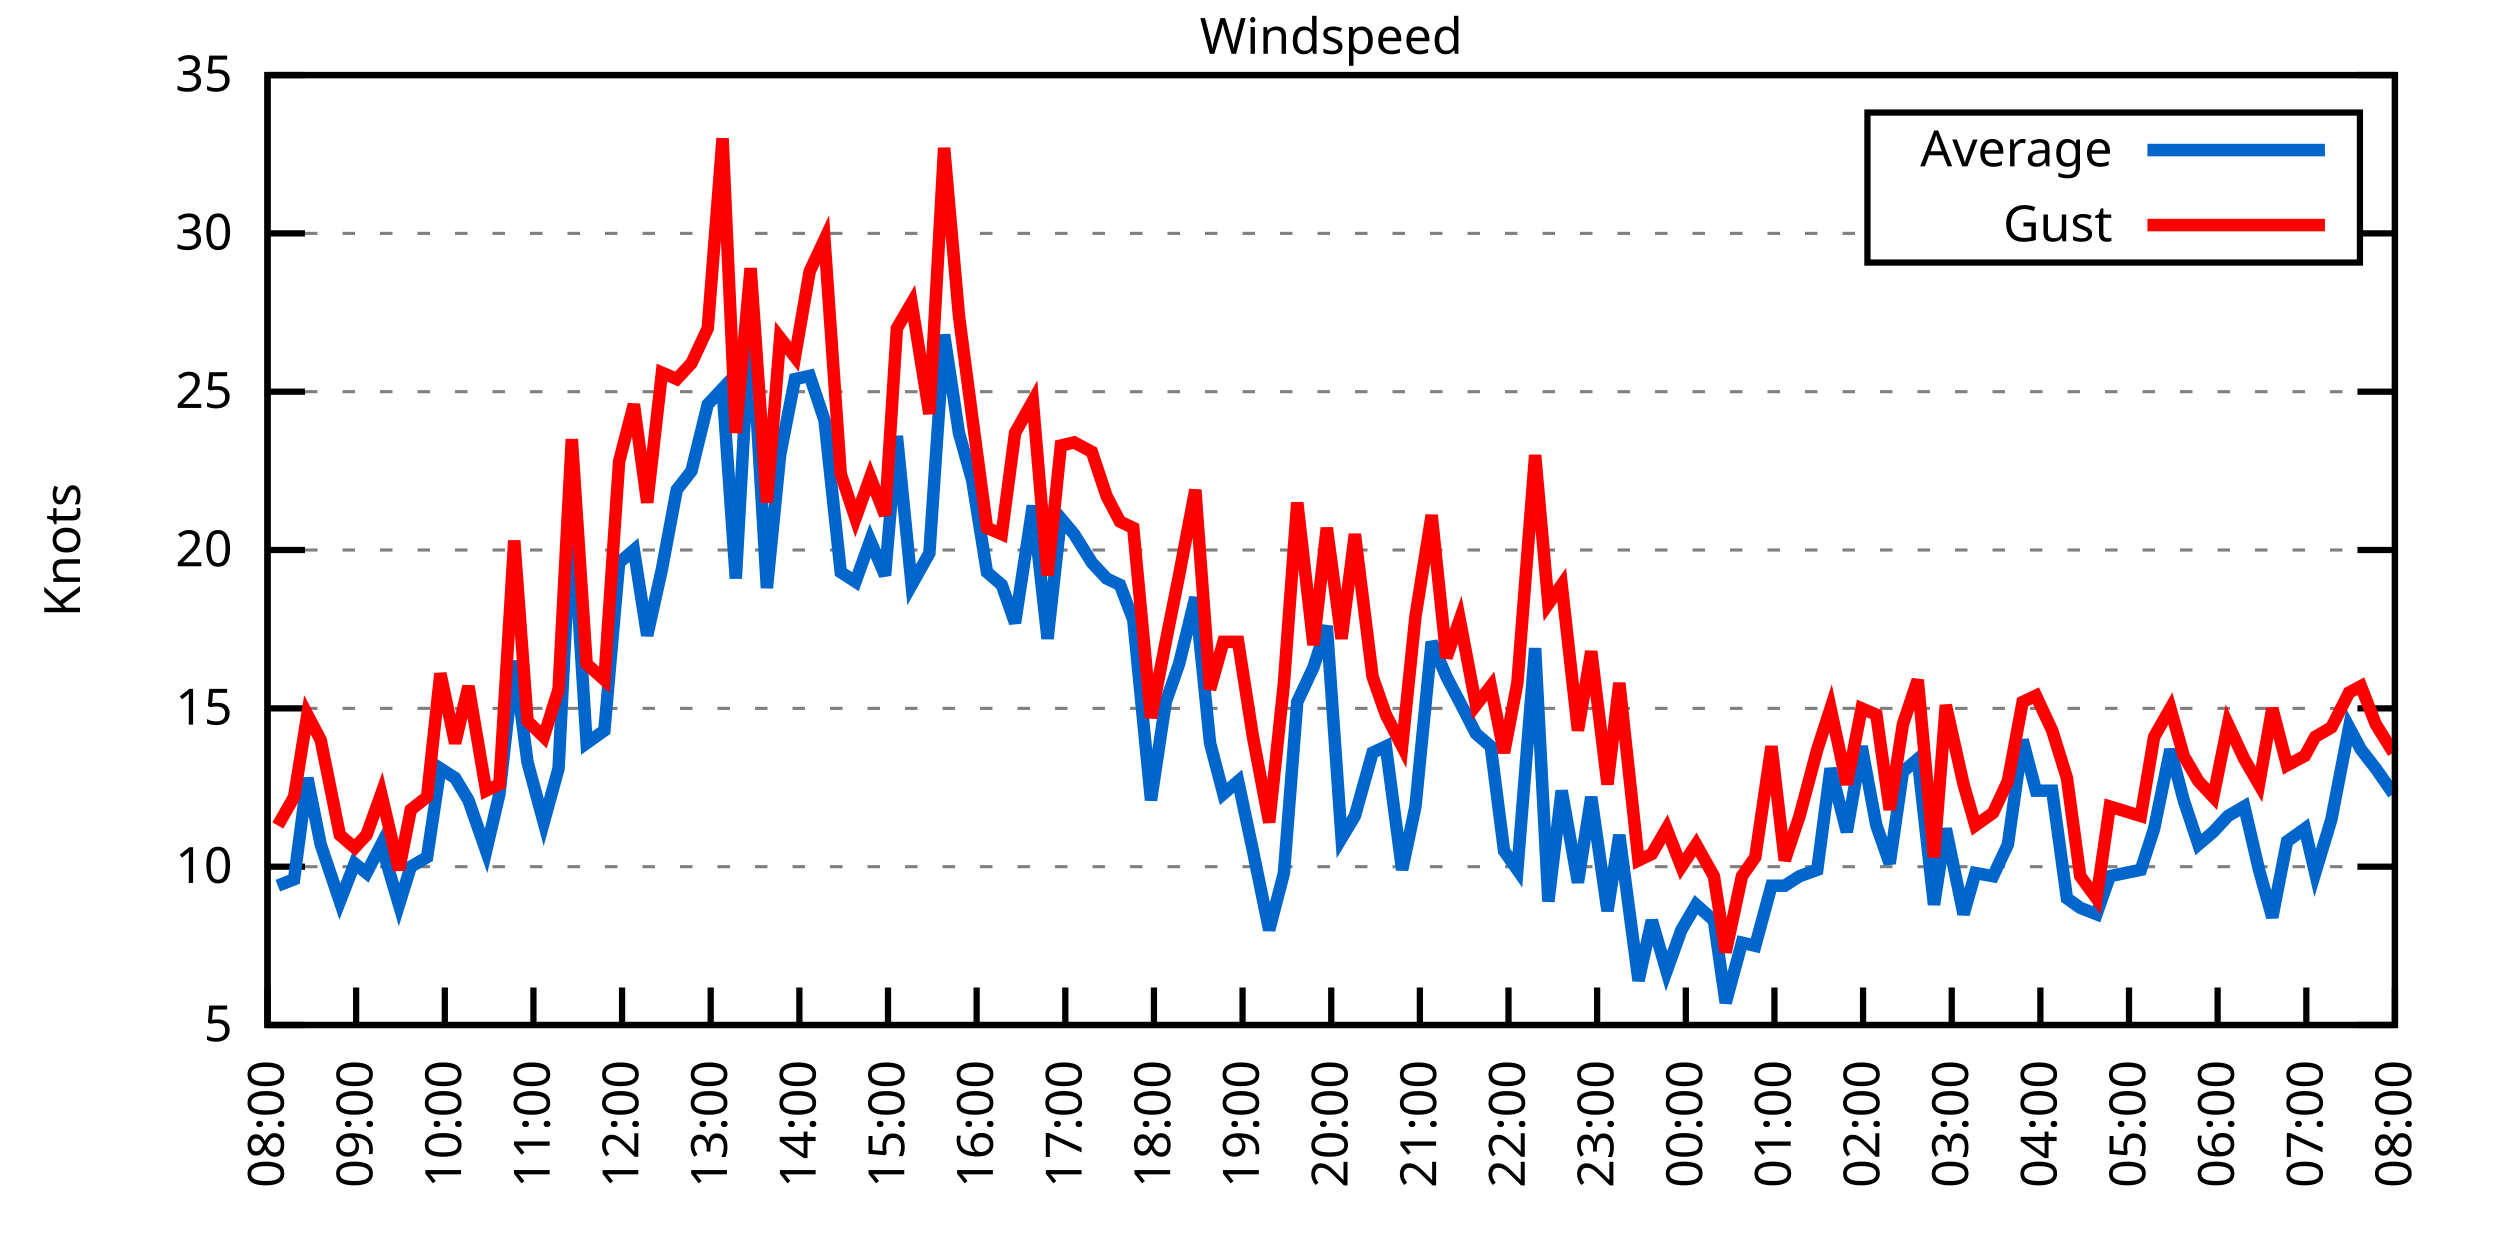
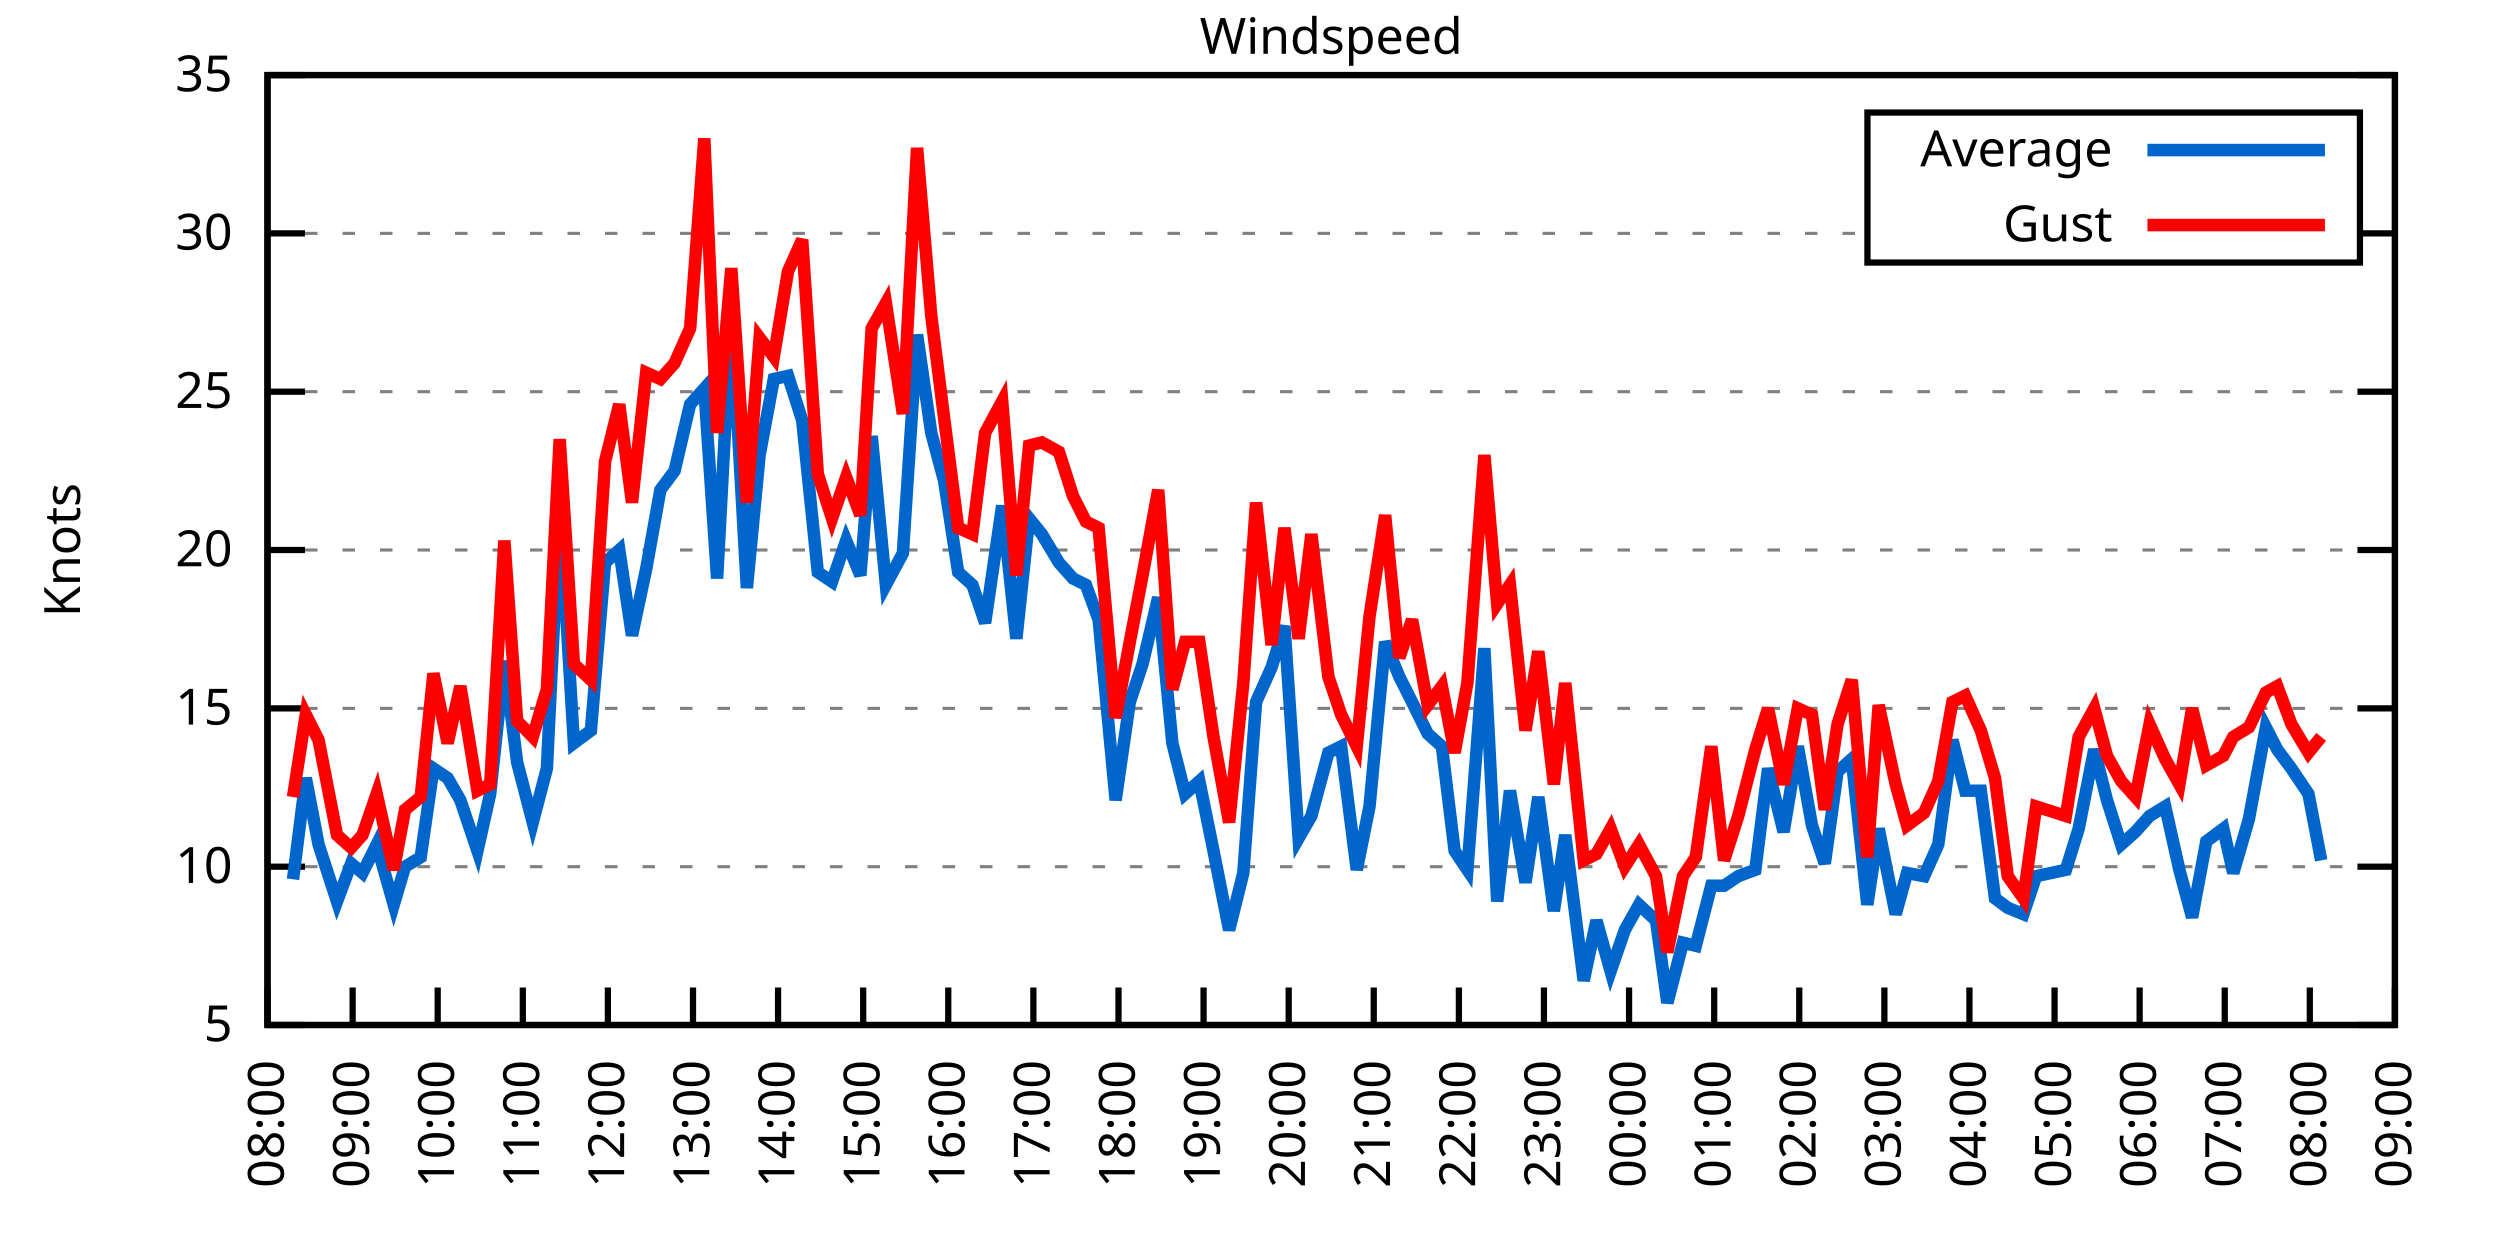
<svg xmlns="http://www.w3.org/2000/svg" xmlns:xlink="http://www.w3.org/1999/xlink" width="400" height="200" viewBox="0 0 400 200">
  <g id="gnuplot_canvas">
    <rect x="0" y="0" width="400" height="200" fill="none" />
    <defs>
      <circle id="gpDot" r="0.5" stroke-width="0.5" stroke="currentColor" />
      <path id="gpPt0" stroke-width="0.333" stroke="currentColor" d="M-1,0 h2 M0,-1 v2" />
      <path id="gpPt1" stroke-width="0.333" stroke="currentColor" d="M-1,-1 L1,1 M1,-1 L-1,1" />
      <path id="gpPt2" stroke-width="0.333" stroke="currentColor" d="M-1,0 L1,0 M0,-1 L0,1 M-1,-1 L1,1 M-1,1 L1,-1" />
      <rect id="gpPt3" stroke-width="0.333" stroke="currentColor" x="-1" y="-1" width="2" height="2" />
      <rect id="gpPt4" stroke-width="0.333" stroke="currentColor" fill="currentColor" x="-1" y="-1" width="2" height="2" />
      <circle id="gpPt5" stroke-width="0.333" stroke="currentColor" cx="0" cy="0" r="1" />
      <use xlink:href="#gpPt5" id="gpPt6" fill="currentColor" stroke="none" />
      <path id="gpPt7" stroke-width="0.333" stroke="currentColor" d="M0,-1.33 L-1.33,0.67 L1.33,0.67 z" />
      <use xlink:href="#gpPt7" id="gpPt8" fill="currentColor" stroke="none" />
      <use xlink:href="#gpPt7" id="gpPt9" stroke="currentColor" transform="rotate(180)" />
      <use xlink:href="#gpPt9" id="gpPt10" fill="currentColor" stroke="none" />
      <use xlink:href="#gpPt3" id="gpPt11" stroke="currentColor" transform="rotate(45)" />
      <use xlink:href="#gpPt11" id="gpPt12" fill="currentColor" stroke="none" />
      <path id="gpPt13" stroke-width="0.333" stroke="currentColor" d="M0,1.330 L1.265,0.411 L0.782,-1.067 L-0.782,-1.076 L-1.265,0.411 z" />
      <use xlink:href="#gpPt13" id="gpPt14" fill="currentColor" stroke="none" />
      <filter id="textbox" filterUnits="objectBoundingBox" x="0" y="0" height="1" width="1">
        <feFlood flood-color="white" flood-opacity="1" result="bgnd" />
        <feComposite in="SourceGraphic" in2="bgnd" operator="atop" />
      </filter>
      <filter id="greybox" filterUnits="objectBoundingBox" x="0" y="0" height="1" width="1">
        <feFlood flood-color="lightgrey" flood-opacity="1" result="grey" />
        <feComposite in="SourceGraphic" in2="grey" operator="atop" />
      </filter>
    </defs>
    <g fill="none" color="white" stroke="currentColor" stroke-width="1.00" stroke-linecap="butt" stroke-linejoin="miter">
</g>
    <g fill="none" color="black" stroke="currentColor" stroke-width="1.00" stroke-linecap="butt" stroke-linejoin="miter">
      <g stroke="none" shape-rendering="crispEdges">
        <polygon fill="rgb(255, 255, 255)" points="42.80,164.00 383.18,164.00 383.18,12.02 42.80,12.02 " />
      </g>
    </g>
    <g fill="none" color="black" stroke="currentColor" stroke-width="1.00" stroke-linecap="butt" stroke-linejoin="miter">
</g>
    <g fill="none" color="black" stroke="black" stroke-width="0.50" stroke-linecap="butt" stroke-linejoin="miter">
</g>
    <g fill="none" color="gray" stroke="currentColor" stroke-width="0.50" stroke-linecap="butt" stroke-linejoin="miter">
      <path stroke="gray" stroke-dasharray="2,4" class="gridline" d="M42.80,164.00 L383.19,164.00  " />
    </g>
    <g fill="none" color="gray" stroke="gray" stroke-width="1.00" stroke-linecap="butt" stroke-linejoin="miter">
</g>
    <g fill="none" color="black" stroke="currentColor" stroke-width="1.00" stroke-linecap="butt" stroke-linejoin="miter">
      <path stroke="black" d="M42.80,164.00 L48.80,164.00 M383.19,164.00 L377.19,164.00  " />
      <g transform="translate(37.20,166.60)" stroke="none" fill="black" font-family="Sans" font-size="8.00" text-anchor="end">
        <text>
          <tspan font-family="Sans"> 5</tspan>
        </text>
      </g>
    </g>
    <g fill="none" color="black" stroke="currentColor" stroke-width="1.00" stroke-linecap="butt" stroke-linejoin="miter">
</g>
    <g fill="none" color="black" stroke="black" stroke-width="0.50" stroke-linecap="butt" stroke-linejoin="miter">
</g>
    <g fill="none" color="gray" stroke="currentColor" stroke-width="0.50" stroke-linecap="butt" stroke-linejoin="miter">
      <path stroke="gray" stroke-dasharray="2,4" class="gridline" d="M42.80,138.67 L383.19,138.67  " />
    </g>
    <g fill="none" color="gray" stroke="gray" stroke-width="1.00" stroke-linecap="butt" stroke-linejoin="miter">
</g>
    <g fill="none" color="black" stroke="currentColor" stroke-width="1.00" stroke-linecap="butt" stroke-linejoin="miter">
      <path stroke="black" d="M42.80,138.67 L48.80,138.67 M383.19,138.67 L377.19,138.67  " />
      <g transform="translate(37.20,141.27)" stroke="none" fill="black" font-family="Sans" font-size="8.00" text-anchor="end">
        <text>
          <tspan font-family="Sans"> 10</tspan>
        </text>
      </g>
    </g>
    <g fill="none" color="black" stroke="currentColor" stroke-width="1.00" stroke-linecap="butt" stroke-linejoin="miter">
</g>
    <g fill="none" color="black" stroke="black" stroke-width="0.50" stroke-linecap="butt" stroke-linejoin="miter">
</g>
    <g fill="none" color="gray" stroke="currentColor" stroke-width="0.50" stroke-linecap="butt" stroke-linejoin="miter">
      <path stroke="gray" stroke-dasharray="2,4" class="gridline" d="M42.80,113.34 L383.19,113.34  " />
    </g>
    <g fill="none" color="gray" stroke="gray" stroke-width="1.00" stroke-linecap="butt" stroke-linejoin="miter">
</g>
    <g fill="none" color="black" stroke="currentColor" stroke-width="1.00" stroke-linecap="butt" stroke-linejoin="miter">
      <path stroke="black" d="M42.80,113.34 L48.80,113.34 M383.19,113.34 L377.19,113.34  " />
      <g transform="translate(37.20,115.94)" stroke="none" fill="black" font-family="Sans" font-size="8.00" text-anchor="end">
        <text>
          <tspan font-family="Sans"> 15</tspan>
        </text>
      </g>
    </g>
    <g fill="none" color="black" stroke="currentColor" stroke-width="1.00" stroke-linecap="butt" stroke-linejoin="miter">
</g>
    <g fill="none" color="black" stroke="black" stroke-width="0.50" stroke-linecap="butt" stroke-linejoin="miter">
</g>
    <g fill="none" color="gray" stroke="currentColor" stroke-width="0.50" stroke-linecap="butt" stroke-linejoin="miter">
      <path stroke="gray" stroke-dasharray="2,4" class="gridline" d="M42.80,88.00 L383.19,88.00  " />
    </g>
    <g fill="none" color="gray" stroke="gray" stroke-width="1.00" stroke-linecap="butt" stroke-linejoin="miter">
</g>
    <g fill="none" color="black" stroke="currentColor" stroke-width="1.00" stroke-linecap="butt" stroke-linejoin="miter">
      <path stroke="black" d="M42.80,88.00 L48.80,88.00 M383.19,88.00 L377.19,88.00  " />
      <g transform="translate(37.20,90.60)" stroke="none" fill="black" font-family="Sans" font-size="8.00" text-anchor="end">
        <text>
          <tspan font-family="Sans"> 20</tspan>
        </text>
      </g>
    </g>
    <g fill="none" color="black" stroke="currentColor" stroke-width="1.00" stroke-linecap="butt" stroke-linejoin="miter">
</g>
    <g fill="none" color="black" stroke="black" stroke-width="0.50" stroke-linecap="butt" stroke-linejoin="miter">
</g>
    <g fill="none" color="gray" stroke="currentColor" stroke-width="0.50" stroke-linecap="butt" stroke-linejoin="miter">
      <path stroke="gray" stroke-dasharray="2,4" class="gridline" d="M42.80,62.67 L383.19,62.67  " />
    </g>
    <g fill="none" color="gray" stroke="gray" stroke-width="1.00" stroke-linecap="butt" stroke-linejoin="miter">
</g>
    <g fill="none" color="black" stroke="currentColor" stroke-width="1.00" stroke-linecap="butt" stroke-linejoin="miter">
      <path stroke="black" d="M42.80,62.67 L48.80,62.67 M383.19,62.67 L377.19,62.67  " />
      <g transform="translate(37.20,65.27)" stroke="none" fill="black" font-family="Sans" font-size="8.00" text-anchor="end">
        <text>
          <tspan font-family="Sans"> 25</tspan>
        </text>
      </g>
    </g>
    <g fill="none" color="black" stroke="currentColor" stroke-width="1.00" stroke-linecap="butt" stroke-linejoin="miter">
</g>
    <g fill="none" color="black" stroke="black" stroke-width="0.50" stroke-linecap="butt" stroke-linejoin="miter">
</g>
    <g fill="none" color="gray" stroke="currentColor" stroke-width="0.50" stroke-linecap="butt" stroke-linejoin="miter">
      <path stroke="gray" stroke-dasharray="2,4" class="gridline" d="M42.80,37.34 L298.79,37.34 M377.59,37.34 L383.19,37.34  " />
    </g>
    <g fill="none" color="gray" stroke="gray" stroke-width="1.00" stroke-linecap="butt" stroke-linejoin="miter">
</g>
    <g fill="none" color="black" stroke="currentColor" stroke-width="1.00" stroke-linecap="butt" stroke-linejoin="miter">
      <path stroke="black" d="M42.80,37.34 L48.80,37.34 M383.19,37.34 L377.19,37.34  " />
      <g transform="translate(37.20,39.94)" stroke="none" fill="black" font-family="Sans" font-size="8.00" text-anchor="end">
        <text>
          <tspan font-family="Sans"> 30</tspan>
        </text>
      </g>
    </g>
    <g fill="none" color="black" stroke="currentColor" stroke-width="1.00" stroke-linecap="butt" stroke-linejoin="miter">
</g>
    <g fill="none" color="black" stroke="black" stroke-width="0.50" stroke-linecap="butt" stroke-linejoin="miter">
</g>
    <g fill="none" color="gray" stroke="currentColor" stroke-width="0.50" stroke-linecap="butt" stroke-linejoin="miter">
      <path stroke="gray" stroke-dasharray="2,4" class="gridline" d="M42.80,12.01 L383.19,12.01  " />
    </g>
    <g fill="none" color="gray" stroke="gray" stroke-width="1.00" stroke-linecap="butt" stroke-linejoin="miter">
</g>
    <g fill="none" color="black" stroke="currentColor" stroke-width="1.00" stroke-linecap="butt" stroke-linejoin="miter">
      <path stroke="black" d="M42.80,12.01 L48.80,12.01 M383.19,12.01 L377.19,12.01  " />
      <g transform="translate(37.20,14.61)" stroke="none" fill="black" font-family="Sans" font-size="8.00" text-anchor="end">
        <text>
          <tspan font-family="Sans"> 35</tspan>
        </text>
      </g>
    </g>
    <g fill="none" color="black" stroke="currentColor" stroke-width="1.00" stroke-linecap="butt" stroke-linejoin="miter">
      <path stroke="black" d="M42.80,164.00 L42.80,158.00  " />
      <g transform="translate(45.40,169.60) rotate(270.00)" stroke="none" fill="black" font-family="Sans" font-size="8.00" text-anchor="end">
        <text>
          <tspan font-family="Sans">08:00</tspan>
        </text>
      </g>
    </g>
    <g fill="none" color="black" stroke="currentColor" stroke-width="1.00" stroke-linecap="butt" stroke-linejoin="miter">
-       <path stroke="black" d="M56.98,164.00 L56.98,158.00  " />
-       <g transform="translate(59.58,169.60) rotate(270.00)" stroke="none" fill="black" font-family="Sans" font-size="8.00" text-anchor="end">
+       <path stroke="black" d="M56.42,164.00 L56.42,158.00  " />
+       <g transform="translate(59.02,169.60) rotate(270.00)" stroke="none" fill="black" font-family="Sans" font-size="8.00" text-anchor="end">
        <text>
          <tspan font-family="Sans">09:00</tspan>
        </text>
      </g>
    </g>
    <g fill="none" color="black" stroke="currentColor" stroke-width="1.00" stroke-linecap="butt" stroke-linejoin="miter">
-       <path stroke="black" d="M71.17,164.00 L71.17,158.00  " />
-       <g transform="translate(73.77,169.60) rotate(270.00)" stroke="none" fill="black" font-family="Sans" font-size="8.00" text-anchor="end">
+       <path stroke="black" d="M70.03,164.00 L70.03,158.00  " />
+       <g transform="translate(72.63,169.60) rotate(270.00)" stroke="none" fill="black" font-family="Sans" font-size="8.00" text-anchor="end">
        <text>
          <tspan font-family="Sans">10:00</tspan>
        </text>
      </g>
    </g>
    <g fill="none" color="black" stroke="currentColor" stroke-width="1.00" stroke-linecap="butt" stroke-linejoin="miter">
-       <path stroke="black" d="M85.35,164.00 L85.35,158.00  " />
-       <g transform="translate(87.95,169.60) rotate(270.00)" stroke="none" fill="black" font-family="Sans" font-size="8.00" text-anchor="end">
+       <path stroke="black" d="M83.65,164.00 L83.65,158.00  " />
+       <g transform="translate(86.25,169.60) rotate(270.00)" stroke="none" fill="black" font-family="Sans" font-size="8.00" text-anchor="end">
        <text>
          <tspan font-family="Sans">11:00</tspan>
        </text>
      </g>
    </g>
    <g fill="none" color="black" stroke="currentColor" stroke-width="1.00" stroke-linecap="butt" stroke-linejoin="miter">
-       <path stroke="black" d="M99.53,164.00 L99.53,158.00  " />
-       <g transform="translate(102.13,169.60) rotate(270.00)" stroke="none" fill="black" font-family="Sans" font-size="8.00" text-anchor="end">
+       <path stroke="black" d="M97.26,164.00 L97.26,158.00  " />
+       <g transform="translate(99.86,169.60) rotate(270.00)" stroke="none" fill="black" font-family="Sans" font-size="8.00" text-anchor="end">
        <text>
          <tspan font-family="Sans">12:00</tspan>
        </text>
      </g>
    </g>
    <g fill="none" color="black" stroke="currentColor" stroke-width="1.00" stroke-linecap="butt" stroke-linejoin="miter">
-       <path stroke="black" d="M113.71,164.00 L113.71,158.00  " />
-       <g transform="translate(116.31,169.60) rotate(270.00)" stroke="none" fill="black" font-family="Sans" font-size="8.00" text-anchor="end">
+       <path stroke="black" d="M110.88,164.00 L110.88,158.00  " />
+       <g transform="translate(113.48,169.60) rotate(270.00)" stroke="none" fill="black" font-family="Sans" font-size="8.00" text-anchor="end">
        <text>
          <tspan font-family="Sans">13:00</tspan>
        </text>
      </g>
    </g>
    <g fill="none" color="black" stroke="currentColor" stroke-width="1.00" stroke-linecap="butt" stroke-linejoin="miter">
-       <path stroke="black" d="M127.90,164.00 L127.90,158.00  " />
-       <g transform="translate(130.50,169.60) rotate(270.00)" stroke="none" fill="black" font-family="Sans" font-size="8.00" text-anchor="end">
+       <path stroke="black" d="M124.49,164.00 L124.49,158.00  " />
+       <g transform="translate(127.09,169.60) rotate(270.00)" stroke="none" fill="black" font-family="Sans" font-size="8.00" text-anchor="end">
        <text>
          <tspan font-family="Sans">14:00</tspan>
        </text>
      </g>
    </g>
    <g fill="none" color="black" stroke="currentColor" stroke-width="1.00" stroke-linecap="butt" stroke-linejoin="miter">
-       <path stroke="black" d="M142.08,164.00 L142.08,158.00  " />
-       <g transform="translate(144.68,169.60) rotate(270.00)" stroke="none" fill="black" font-family="Sans" font-size="8.00" text-anchor="end">
+       <path stroke="black" d="M138.11,164.00 L138.11,158.00  " />
+       <g transform="translate(140.71,169.60) rotate(270.00)" stroke="none" fill="black" font-family="Sans" font-size="8.00" text-anchor="end">
        <text>
          <tspan font-family="Sans">15:00</tspan>
        </text>
      </g>
    </g>
    <g fill="none" color="black" stroke="currentColor" stroke-width="1.00" stroke-linecap="butt" stroke-linejoin="miter">
-       <path stroke="black" d="M156.26,164.00 L156.26,158.00  " />
-       <g transform="translate(158.86,169.60) rotate(270.00)" stroke="none" fill="black" font-family="Sans" font-size="8.00" text-anchor="end">
+       <path stroke="black" d="M151.72,164.00 L151.72,158.00  " />
+       <g transform="translate(154.32,169.60) rotate(270.00)" stroke="none" fill="black" font-family="Sans" font-size="8.00" text-anchor="end">
        <text>
          <tspan font-family="Sans">16:00</tspan>
        </text>
      </g>
    </g>
    <g fill="none" color="black" stroke="currentColor" stroke-width="1.00" stroke-linecap="butt" stroke-linejoin="miter">
-       <path stroke="black" d="M170.45,164.00 L170.45,158.00  " />
-       <g transform="translate(173.05,169.60) rotate(270.00)" stroke="none" fill="black" font-family="Sans" font-size="8.00" text-anchor="end">
+       <path stroke="black" d="M165.34,164.00 L165.34,158.00  " />
+       <g transform="translate(167.94,169.60) rotate(270.00)" stroke="none" fill="black" font-family="Sans" font-size="8.00" text-anchor="end">
        <text>
          <tspan font-family="Sans">17:00</tspan>
        </text>
      </g>
    </g>
    <g fill="none" color="black" stroke="currentColor" stroke-width="1.00" stroke-linecap="butt" stroke-linejoin="miter">
-       <path stroke="black" d="M184.63,164.00 L184.63,158.00  " />
-       <g transform="translate(187.23,169.60) rotate(270.00)" stroke="none" fill="black" font-family="Sans" font-size="8.00" text-anchor="end">
+       <path stroke="black" d="M178.96,164.00 L178.96,158.00  " />
+       <g transform="translate(181.56,169.60) rotate(270.00)" stroke="none" fill="black" font-family="Sans" font-size="8.00" text-anchor="end">
        <text>
          <tspan font-family="Sans">18:00</tspan>
        </text>
      </g>
    </g>
    <g fill="none" color="black" stroke="currentColor" stroke-width="1.00" stroke-linecap="butt" stroke-linejoin="miter">
-       <path stroke="black" d="M198.81,164.00 L198.81,158.00  " />
-       <g transform="translate(201.41,169.60) rotate(270.00)" stroke="none" fill="black" font-family="Sans" font-size="8.00" text-anchor="end">
+       <path stroke="black" d="M192.57,164.00 L192.57,158.00  " />
+       <g transform="translate(195.17,169.60) rotate(270.00)" stroke="none" fill="black" font-family="Sans" font-size="8.00" text-anchor="end">
        <text>
          <tspan font-family="Sans">19:00</tspan>
        </text>
      </g>
    </g>
    <g fill="none" color="black" stroke="currentColor" stroke-width="1.00" stroke-linecap="butt" stroke-linejoin="miter">
-       <path stroke="black" d="M213.00,164.00 L213.00,158.00  " />
-       <g transform="translate(215.60,169.60) rotate(270.00)" stroke="none" fill="black" font-family="Sans" font-size="8.00" text-anchor="end">
+       <path stroke="black" d="M206.19,164.00 L206.19,158.00  " />
+       <g transform="translate(208.79,169.60) rotate(270.00)" stroke="none" fill="black" font-family="Sans" font-size="8.00" text-anchor="end">
        <text>
          <tspan font-family="Sans">20:00</tspan>
        </text>
      </g>
    </g>
    <g fill="none" color="black" stroke="currentColor" stroke-width="1.00" stroke-linecap="butt" stroke-linejoin="miter">
-       <path stroke="black" d="M227.18,164.00 L227.18,158.00  " />
-       <g transform="translate(229.78,169.60) rotate(270.00)" stroke="none" fill="black" font-family="Sans" font-size="8.00" text-anchor="end">
+       <path stroke="black" d="M219.80,164.00 L219.80,158.00  " />
+       <g transform="translate(222.40,169.60) rotate(270.00)" stroke="none" fill="black" font-family="Sans" font-size="8.00" text-anchor="end">
        <text>
          <tspan font-family="Sans">21:00</tspan>
        </text>
      </g>
    </g>
    <g fill="none" color="black" stroke="currentColor" stroke-width="1.00" stroke-linecap="butt" stroke-linejoin="miter">
-       <path stroke="black" d="M241.36,164.00 L241.36,158.00  " />
-       <g transform="translate(243.96,169.60) rotate(270.00)" stroke="none" fill="black" font-family="Sans" font-size="8.00" text-anchor="end">
+       <path stroke="black" d="M233.42,164.00 L233.42,158.00  " />
+       <g transform="translate(236.02,169.60) rotate(270.00)" stroke="none" fill="black" font-family="Sans" font-size="8.00" text-anchor="end">
        <text>
          <tspan font-family="Sans">22:00</tspan>
        </text>
      </g>
    </g>
    <g fill="none" color="black" stroke="currentColor" stroke-width="1.00" stroke-linecap="butt" stroke-linejoin="miter">
-       <path stroke="black" d="M255.54,164.00 L255.54,158.00  " />
-       <g transform="translate(258.14,169.60) rotate(270.00)" stroke="none" fill="black" font-family="Sans" font-size="8.00" text-anchor="end">
+       <path stroke="black" d="M247.03,164.00 L247.03,158.00  " />
+       <g transform="translate(249.63,169.60) rotate(270.00)" stroke="none" fill="black" font-family="Sans" font-size="8.00" text-anchor="end">
        <text>
          <tspan font-family="Sans">23:00</tspan>
        </text>
      </g>
    </g>
    <g fill="none" color="black" stroke="currentColor" stroke-width="1.00" stroke-linecap="butt" stroke-linejoin="miter">
-       <path stroke="black" d="M269.73,164.00 L269.73,158.00  " />
-       <g transform="translate(272.33,169.60) rotate(270.00)" stroke="none" fill="black" font-family="Sans" font-size="8.00" text-anchor="end">
+       <path stroke="black" d="M260.65,164.00 L260.65,158.00  " />
+       <g transform="translate(263.25,169.60) rotate(270.00)" stroke="none" fill="black" font-family="Sans" font-size="8.00" text-anchor="end">
        <text>
          <tspan font-family="Sans">00:00</tspan>
        </text>
      </g>
    </g>
    <g fill="none" color="black" stroke="currentColor" stroke-width="1.00" stroke-linecap="butt" stroke-linejoin="miter">
-       <path stroke="black" d="M283.91,164.00 L283.91,158.00  " />
-       <g transform="translate(286.51,169.60) rotate(270.00)" stroke="none" fill="black" font-family="Sans" font-size="8.00" text-anchor="end">
+       <path stroke="black" d="M274.27,164.00 L274.27,158.00  " />
+       <g transform="translate(276.87,169.60) rotate(270.00)" stroke="none" fill="black" font-family="Sans" font-size="8.00" text-anchor="end">
        <text>
          <tspan font-family="Sans">01:00</tspan>
        </text>
      </g>
    </g>
    <g fill="none" color="black" stroke="currentColor" stroke-width="1.00" stroke-linecap="butt" stroke-linejoin="miter">
-       <path stroke="black" d="M298.09,164.00 L298.09,158.00  " />
-       <g transform="translate(300.69,169.60) rotate(270.00)" stroke="none" fill="black" font-family="Sans" font-size="8.00" text-anchor="end">
+       <path stroke="black" d="M287.88,164.00 L287.88,158.00  " />
+       <g transform="translate(290.48,169.60) rotate(270.00)" stroke="none" fill="black" font-family="Sans" font-size="8.00" text-anchor="end">
        <text>
          <tspan font-family="Sans">02:00</tspan>
        </text>
      </g>
    </g>
    <g fill="none" color="black" stroke="currentColor" stroke-width="1.00" stroke-linecap="butt" stroke-linejoin="miter">
-       <path stroke="black" d="M312.28,164.00 L312.28,158.00  " />
-       <g transform="translate(314.88,169.60) rotate(270.00)" stroke="none" fill="black" font-family="Sans" font-size="8.00" text-anchor="end">
+       <path stroke="black" d="M301.50,164.00 L301.50,158.00  " />
+       <g transform="translate(304.10,169.60) rotate(270.00)" stroke="none" fill="black" font-family="Sans" font-size="8.00" text-anchor="end">
        <text>
          <tspan font-family="Sans">03:00</tspan>
        </text>
      </g>
    </g>
    <g fill="none" color="black" stroke="currentColor" stroke-width="1.00" stroke-linecap="butt" stroke-linejoin="miter">
-       <path stroke="black" d="M326.46,164.00 L326.46,158.00  " />
-       <g transform="translate(329.06,169.60) rotate(270.00)" stroke="none" fill="black" font-family="Sans" font-size="8.00" text-anchor="end">
+       <path stroke="black" d="M315.11,164.00 L315.11,158.00  " />
+       <g transform="translate(317.71,169.60) rotate(270.00)" stroke="none" fill="black" font-family="Sans" font-size="8.00" text-anchor="end">
        <text>
          <tspan font-family="Sans">04:00</tspan>
        </text>
      </g>
    </g>
    <g fill="none" color="black" stroke="currentColor" stroke-width="1.00" stroke-linecap="butt" stroke-linejoin="miter">
-       <path stroke="black" d="M340.64,164.00 L340.64,158.00  " />
-       <g transform="translate(343.24,169.60) rotate(270.00)" stroke="none" fill="black" font-family="Sans" font-size="8.00" text-anchor="end">
+       <path stroke="black" d="M328.73,164.00 L328.73,158.00  " />
+       <g transform="translate(331.33,169.60) rotate(270.00)" stroke="none" fill="black" font-family="Sans" font-size="8.00" text-anchor="end">
        <text>
          <tspan font-family="Sans">05:00</tspan>
        </text>
      </g>
    </g>
    <g fill="none" color="black" stroke="currentColor" stroke-width="1.00" stroke-linecap="butt" stroke-linejoin="miter">
-       <path stroke="black" d="M354.82,164.00 L354.82,158.00  " />
-       <g transform="translate(357.42,169.60) rotate(270.00)" stroke="none" fill="black" font-family="Sans" font-size="8.00" text-anchor="end">
+       <path stroke="black" d="M342.34,164.00 L342.34,158.00  " />
+       <g transform="translate(344.94,169.60) rotate(270.00)" stroke="none" fill="black" font-family="Sans" font-size="8.00" text-anchor="end">
        <text>
          <tspan font-family="Sans">06:00</tspan>
        </text>
      </g>
    </g>
    <g fill="none" color="black" stroke="currentColor" stroke-width="1.00" stroke-linecap="butt" stroke-linejoin="miter">
-       <path stroke="black" d="M369.01,164.00 L369.01,158.00  " />
-       <g transform="translate(371.61,169.60) rotate(270.00)" stroke="none" fill="black" font-family="Sans" font-size="8.00" text-anchor="end">
+       <path stroke="black" d="M355.96,164.00 L355.96,158.00  " />
+       <g transform="translate(358.56,169.60) rotate(270.00)" stroke="none" fill="black" font-family="Sans" font-size="8.00" text-anchor="end">
        <text>
          <tspan font-family="Sans">07:00</tspan>
+         </text>
+       </g>
+     </g>
+     <g fill="none" color="black" stroke="currentColor" stroke-width="1.00" stroke-linecap="butt" stroke-linejoin="miter">
+       <path stroke="black" d="M369.57,164.00 L369.57,158.00  " />
+       <g transform="translate(372.17,169.60) rotate(270.00)" stroke="none" fill="black" font-family="Sans" font-size="8.00" text-anchor="end">
+         <text>
+           <tspan font-family="Sans">08:00</tspan>
        </text>
      </g>
    </g>
    <g fill="none" color="black" stroke="currentColor" stroke-width="1.00" stroke-linecap="butt" stroke-linejoin="miter">
      <path stroke="black" d="M383.19,164.00 L383.19,158.00  " />
      <g transform="translate(385.79,169.60) rotate(270.00)" stroke="none" fill="black" font-family="Sans" font-size="8.00" text-anchor="end">
        <text>
-           <tspan font-family="Sans">08:00</tspan>
+           <tspan font-family="Sans">09:00</tspan>
        </text>
      </g>
    </g>
    <g fill="none" color="black" stroke="currentColor" stroke-width="1.00" stroke-linecap="butt" stroke-linejoin="miter">
</g>
    <g fill="none" color="black" stroke="currentColor" stroke-width="1.00" stroke-linecap="butt" stroke-linejoin="miter">
      <path stroke="black" d="M42.80,12.01 L42.80,164.00 L383.19,164.00 L383.19,12.01 L42.80,12.01 Z  " />
    </g>
    <g fill="none" color="black" stroke="currentColor" stroke-width="1.00" stroke-linecap="butt" stroke-linejoin="miter">
</g>
    <g fill="none" color="black" stroke="currentColor" stroke-width="1.00" stroke-linecap="butt" stroke-linejoin="miter">
      <path stroke="black" d="M298.79,42.01 L298.79,18.01 L377.59,18.01 L377.59,42.01 L298.79,42.01 Z  " />
    </g>
    <g id="Windspeed_plot_1">
      <g fill="none" color="white" stroke="black" stroke-width="2.00" stroke-linecap="butt" stroke-linejoin="miter">
</g>
      <g fill="none" color="black" stroke="currentColor" stroke-width="2.00" stroke-linecap="butt" stroke-linejoin="miter">
        <g transform="translate(337.99,26.61)" stroke="none" fill="black" font-family="Sans" font-size="8.00" text-anchor="end">
          <text>
            <tspan font-family="Sans">Average</tspan>
          </text>
        </g>
      </g>
      <g fill="none" color="black" stroke="currentColor" stroke-width="2.00" stroke-linecap="butt" stroke-linejoin="miter">
-         <path stroke="rgb(  0, 102, 204)" d="M343.59,24.01 L371.99,24.01 M44.45,141.71 L47.05,140.69 L49.18,124.48 L51.31,135.12 L54.38,144.24 L56.75,138.16   L58.64,139.68 L61.00,135.12 L63.84,144.75 L65.73,138.67 L68.33,137.15 L70.46,122.96 L72.82,124.48 L74.95,128.03   L77.78,136.14 L79.91,127.02 L82.28,105.74 L84.40,121.95 L87.00,131.58 L89.37,122.96 L91.49,80.91 L93.86,118.91   L96.70,116.88 L99.06,90.03 L101.42,88.00 L103.55,101.68 L105.91,91.04 L108.28,78.38 L110.64,75.34 L113.24,64.70   L115.61,62.17 L117.73,92.56 L120.10,50.01 L122.70,94.08 L124.82,72.81 L127.19,60.65 L129.55,60.14 L131.92,67.23   L134.52,91.55 L136.88,93.07 L139.24,86.49 L141.61,92.06 L143.50,69.77 L145.86,93.58 L148.70,88.51 L151.06,53.55   L153.43,69.26 L155.55,76.86 L157.92,91.55 L160.28,93.58 L162.41,99.66 L165.25,80.91 L167.61,102.19 L169.74,82.94   L171.86,85.47 L174.70,90.03 L177.06,92.56 L179.19,93.58 L181.32,99.15 L184.16,128.03 L186.52,112.32 L188.65,106.24   L191.25,95.60 L193.61,118.91 L195.74,127.02 L198.10,124.99 L200.47,136.14 L203.07,148.80 L205.43,139.68 L207.56,112.32   L210.16,106.75 L212.29,100.16 L214.65,134.11 L216.78,130.56 L219.61,120.43 L221.74,119.42 L224.34,139.17 L226.47,129.04   L229.07,102.70 L231.43,108.27 L233.56,112.32 L236.16,117.39 L238.52,119.42 L240.65,136.14 L242.78,139.17 L245.62,103.71   L247.74,144.24 L249.87,126.51 L252.47,141.20 L254.60,127.52 L257.20,145.76 L259.09,133.60 L262.16,156.91 L264.29,147.28   L266.65,155.39 L269.02,148.80 L271.38,144.75 L274.22,147.28 L276.11,160.45 L278.71,150.83 L280.84,151.33 L283.44,141.71   L285.56,141.71 L287.93,140.19 L290.76,139.17 L292.89,122.96 L295.49,133.10 L297.86,119.42 L300.22,132.08 L302.35,138.16   L304.47,123.47 L306.84,121.44 L309.44,144.75 L311.33,132.59 L314.17,146.27 L316.06,139.68 L318.89,140.19 L321.26,135.12   L323.62,118.40 L325.75,126.51 L328.35,126.51 L330.71,143.73 L332.84,145.25 L335.44,146.27 L337.57,140.19 L342.53,139.17   L344.66,132.59 L347.26,119.92 L349.39,128.03 L351.75,135.12 L354.12,133.10 L356.48,130.56 L359.08,129.04 L361.44,139.17   L363.57,146.77 L365.93,134.62 L368.77,132.59 L370.43,139.68 L373.03,131.07 L375.86,116.38 L377.75,119.92 L380.12,122.96   L382.95,127.02  " />
+         <path stroke="rgb(  0, 102, 204)" d="M343.59,24.01 L371.99,24.01 M46.88,140.69 L48.93,124.48 L50.97,135.12 L53.92,144.24 L56.19,138.16 L58.00,139.68   L60.27,135.12 L63.00,144.75 L64.81,138.67 L67.31,137.15 L69.35,122.96 L71.62,124.48 L73.66,128.03 L76.39,136.14   L78.43,127.02 L80.70,105.74 L82.74,121.95 L85.24,131.58 L87.50,122.96 L89.55,80.91 L91.82,118.91 L94.54,116.88   L96.81,90.03 L99.08,88.00 L101.12,101.68 L103.39,91.04 L105.66,78.38 L107.93,75.34 L110.42,64.70 L112.69,62.17   L114.74,92.56 L117.01,50.01 L119.50,94.08 L121.54,72.81 L123.81,60.65 L126.08,60.14 L128.35,67.23 L130.85,91.55   L133.12,93.07 L135.39,86.49 L137.66,92.06 L139.47,69.77 L141.74,93.58 L144.46,88.51 L146.73,53.55 L149.00,69.26   L151.04,76.86 L153.31,91.55 L155.58,93.58 L157.62,99.66 L160.35,80.91 L162.62,102.19 L164.66,82.94 L166.70,85.47   L169.43,90.03 L171.69,92.56 L173.74,93.58 L175.78,99.15 L178.50,128.03 L180.77,112.32 L182.81,106.24 L185.31,95.60   L187.58,118.91 L189.62,127.02 L191.89,124.99 L194.16,136.14 L196.66,148.80 L198.93,139.68 L200.97,112.32 L203.46,106.75   L205.51,100.16 L207.78,134.11 L209.82,130.56 L212.54,120.43 L214.58,119.42 L217.08,139.17 L219.12,129.04 L221.62,102.70   L223.89,108.27 L225.93,112.32 L228.43,117.39 L230.70,119.42 L232.74,136.14 L234.78,139.17 L237.50,103.71 L239.55,144.24   L241.59,126.51 L244.08,141.20 L246.13,127.52 L248.62,145.76 L250.44,133.60 L253.39,156.91 L255.43,147.28 L257.70,155.39   L259.97,148.80 L262.24,144.75 L264.96,147.28 L266.78,160.45 L269.27,150.83 L271.32,151.33 L273.81,141.71 L275.85,141.71   L278.12,140.19 L280.85,139.17 L282.89,122.96 L285.38,133.10 L287.65,119.42 L289.92,132.08 L291.97,138.16 L294.01,123.47   L296.28,121.44 L298.77,144.75 L300.59,132.59 L303.31,146.27 L305.13,139.68 L307.85,140.19 L310.12,135.12 L312.39,118.40   L314.43,126.51 L316.93,126.51 L319.20,143.73 L321.24,145.25 L323.74,146.27 L325.78,140.19 L330.54,139.17 L332.59,132.59   L335.08,119.92 L337.12,128.03 L339.39,135.12 L341.66,133.10 L343.93,130.56 L346.43,129.04 L348.70,139.17 L350.74,146.77   L353.01,134.62 L355.73,132.59 L357.32,139.68 L359.82,131.07 L362.54,116.38 L364.36,119.92 L366.62,122.96 L369.35,127.02   L371.39,137.66  " />
      </g>
    </g>
    <g id="Windspeed_plot_2">
      <g fill="none" color="black" stroke="currentColor" stroke-width="2.00" stroke-linecap="butt" stroke-linejoin="miter">
        <g transform="translate(337.99,38.61)" stroke="none" fill="black" font-family="Sans" font-size="8.00" text-anchor="end">
          <text>
            <tspan font-family="Sans">Gust</tspan>
          </text>
        </g>
      </g>
      <g fill="none" color="black" stroke="currentColor" stroke-width="2.00" stroke-linecap="butt" stroke-linejoin="miter">
-         <path stroke="rgb(255,   0,   0)" d="M343.59,36.01 L371.99,36.01 M44.45,132.08 L47.05,127.52 L49.18,114.35 L51.31,118.40 L54.38,133.60 L56.75,135.63   L58.64,133.60 L61.00,127.02 L63.84,139.17 L65.73,129.55 L68.33,127.52 L70.46,107.76 L72.82,118.91 L74.95,109.79   L77.78,126.51 L79.91,125.50 L82.28,86.49 L84.40,115.36 L87.00,117.90 L89.37,110.30 L91.49,70.27 L93.86,106.24   L96.70,108.78 L99.06,73.82 L101.42,64.70 L103.55,80.41 L105.91,59.63 L108.28,60.65 L110.64,58.11 L113.24,52.54   L115.61,22.14 L117.73,69.26 L120.10,42.91 L122.70,80.41 L124.82,54.06 L127.19,57.10 L129.55,43.42 L131.92,38.35   L134.52,75.85 L136.88,82.94 L139.24,76.35 L141.61,82.43 L143.50,52.54 L145.86,48.49 L148.70,66.22 L151.06,23.66   L153.43,50.51 L155.55,66.73 L157.92,84.46 L160.28,85.47 L162.41,69.26 L165.25,64.19 L167.61,92.06 L169.74,71.29   L171.86,70.78 L174.70,72.30 L177.06,79.39 L179.19,83.45 L181.32,84.46 L184.16,114.86 L186.52,102.70 L188.65,92.06   L191.25,78.38 L193.61,110.30 L195.74,102.70 L198.10,102.70 L200.47,117.90 L203.07,131.58 L205.43,109.28 L207.56,80.41   L210.16,103.20 L212.29,84.46 L214.65,102.19 L216.78,85.47 L219.61,108.27 L221.74,114.35 L224.34,119.42 L226.47,98.64   L229.07,82.43 L231.43,105.23 L233.56,99.15 L236.16,112.83 L238.52,109.79 L240.65,120.43 L242.78,109.28 L245.62,72.81   L247.74,96.62 L249.87,93.58 L252.47,116.88 L254.60,104.22 L257.20,125.50 L259.09,109.28 L262.16,137.66 L264.29,136.64   L266.65,132.59 L269.02,138.67 L271.38,135.12 L274.22,140.19 L276.11,152.35 L278.71,140.19 L280.84,137.15 L283.44,119.42   L285.56,137.66 L287.93,130.56 L290.76,119.92 L292.89,113.34 L295.49,125.50 L297.86,113.34 L300.22,114.35 L302.35,129.55   L304.47,115.87 L306.84,108.78 L309.44,137.15 L311.33,112.83 L314.17,125.50 L316.06,132.08 L318.89,130.06 L321.26,124.99   L323.62,112.32 L325.75,111.31 L328.35,116.88 L330.71,124.48 L332.84,140.19 L335.44,143.73 L337.57,129.04 L342.53,130.56   L344.66,117.90 L347.26,113.34 L349.39,120.94 L351.75,124.99 L354.12,127.52 L356.48,115.87 L359.08,121.44 L361.44,125.50   L363.57,113.34 L365.93,122.46 L368.77,120.94 L370.43,117.90 L373.03,116.38 L375.86,110.80 L377.75,109.79 L380.12,115.87   L382.95,120.43  " />
+         <path stroke="rgb(255,   0,   0)" d="M343.59,36.01 L371.99,36.01 M46.88,127.52 L48.93,114.35 L50.97,118.40 L53.92,133.60 L56.19,135.63 L58.00,133.60   L60.27,127.02 L63.00,139.17 L64.81,129.55 L67.31,127.52 L69.35,107.76 L71.62,118.91 L73.66,109.79 L76.39,126.51   L78.43,125.50 L80.70,86.49 L82.74,115.36 L85.24,117.90 L87.50,110.30 L89.55,70.27 L91.82,106.24 L94.54,108.78   L96.81,73.82 L99.08,64.70 L101.12,80.41 L103.39,59.63 L105.66,60.65 L107.93,58.11 L110.42,52.54 L112.69,22.14   L114.74,69.26 L117.01,42.91 L119.50,80.41 L121.54,54.06 L123.81,57.10 L126.08,43.42 L128.35,38.35 L130.85,75.85   L133.12,82.94 L135.39,76.35 L137.66,82.43 L139.47,52.54 L141.74,48.49 L144.46,66.22 L146.73,23.66 L149.00,50.51   L151.04,66.73 L153.31,84.46 L155.58,85.47 L157.62,69.26 L160.35,64.19 L162.62,92.06 L164.66,71.29 L166.70,70.78   L169.43,72.30 L171.69,79.39 L173.74,83.45 L175.78,84.46 L178.50,114.86 L180.77,102.70 L182.81,92.06 L185.31,78.38   L187.58,110.30 L189.62,102.70 L191.89,102.70 L194.16,117.90 L196.66,131.58 L198.93,109.28 L200.97,80.41 L203.46,103.20   L205.51,84.46 L207.78,102.19 L209.82,85.47 L212.54,108.27 L214.58,114.35 L217.08,119.42 L219.12,98.64 L221.62,82.43   L223.89,105.23 L225.93,99.15 L228.43,112.83 L230.70,109.79 L232.74,120.43 L234.78,109.28 L237.50,72.81 L239.55,96.62   L241.59,93.58 L244.08,116.88 L246.13,104.22 L248.62,125.50 L250.44,109.28 L253.39,137.66 L255.43,136.64 L257.70,132.59   L259.97,138.67 L262.24,135.12 L264.96,140.19 L266.78,152.35 L269.27,140.19 L271.32,137.15 L273.81,119.42 L275.85,137.66   L278.12,130.56 L280.85,119.92 L282.89,113.34 L285.38,125.50 L287.65,113.34 L289.92,114.35 L291.97,129.55 L294.01,115.87   L296.28,108.78 L298.77,137.15 L300.59,112.83 L303.31,125.50 L305.13,132.08 L307.85,130.06 L310.12,124.99 L312.39,112.32   L314.43,111.31 L316.93,116.88 L319.20,124.48 L321.24,140.19 L323.74,143.73 L325.78,129.04 L330.54,130.56 L332.59,117.90   L335.08,113.34 L337.12,120.94 L339.39,124.99 L341.66,127.52 L343.93,115.87 L346.43,121.44 L348.70,125.50 L350.74,113.34   L353.01,122.46 L355.73,120.94 L357.32,117.90 L359.82,116.38 L362.54,110.80 L364.36,109.79 L366.62,115.87 L369.35,120.43   L371.39,117.90  " />
      </g>
    </g>
    <g fill="none" color="black" stroke="currentColor" stroke-width="2.00" stroke-linecap="butt" stroke-linejoin="miter">
</g>
    <g fill="none" color="black" stroke="black" stroke-width="1.00" stroke-linecap="butt" stroke-linejoin="miter">
</g>
    <g fill="none" color="black" stroke="currentColor" stroke-width="1.00" stroke-linecap="butt" stroke-linejoin="miter">
      <path stroke="black" d="M42.80,12.01 L42.80,164.00 L383.19,164.00 L383.19,12.01 L42.80,12.01 Z  " />
      <g transform="translate(12.80,88.01) rotate(270.00)" stroke="none" fill="black" font-family="Sans" font-size="8.00" text-anchor="middle">
        <text>
          <tspan font-family="Sans">Knots</tspan>
        </text>
      </g>
    </g>
    <g fill="none" color="black" stroke="currentColor" stroke-width="1.00" stroke-linecap="butt" stroke-linejoin="miter">
</g>
    <g fill="none" color="black" stroke="currentColor" stroke-width="1.00" stroke-linecap="butt" stroke-linejoin="miter">
      <g transform="translate(212.99,8.61)" stroke="none" fill="black" font-family="Sans" font-size="8.00" text-anchor="middle">
        <text>
          <tspan font-family="Sans">Windspeed</tspan>
        </text>
      </g>
    </g>
    <g fill="none" color="black" stroke="currentColor" stroke-width="1.00" stroke-linecap="butt" stroke-linejoin="miter">
</g>
  </g>
</svg>
